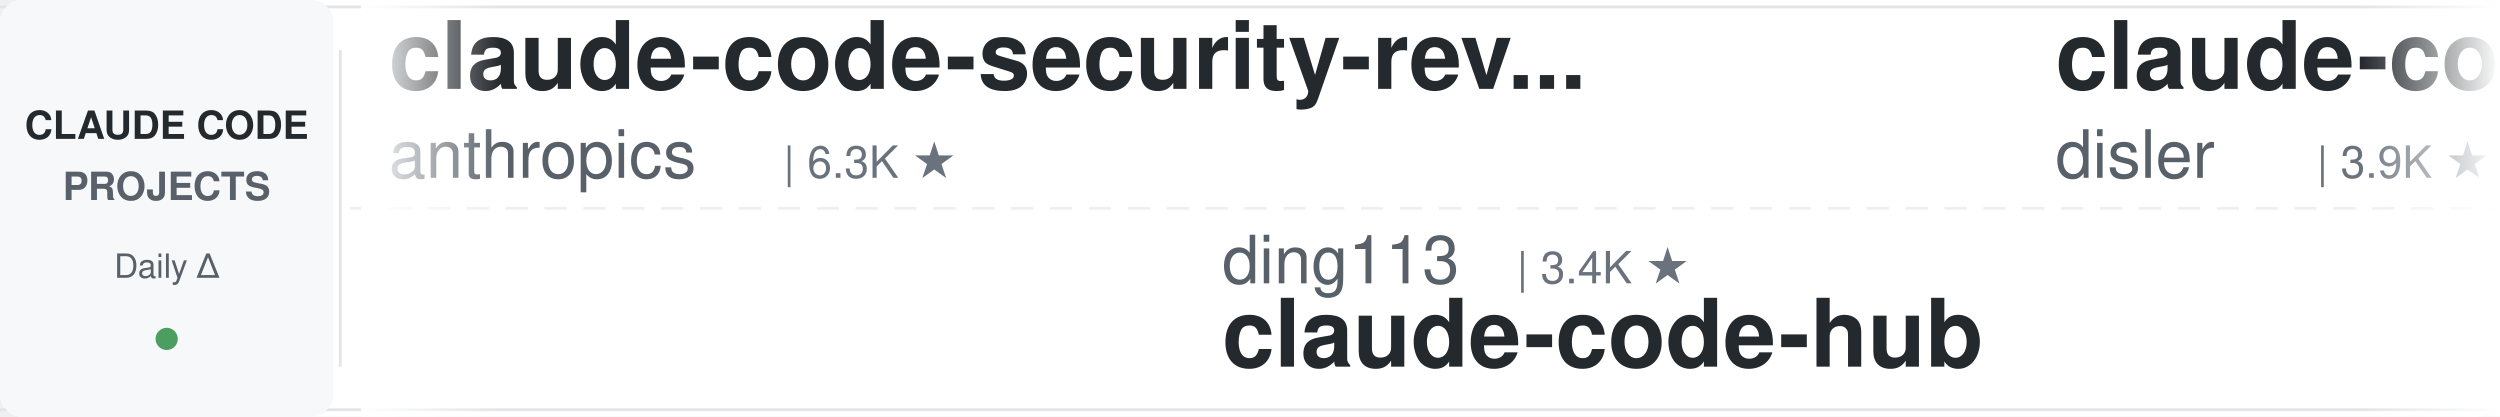
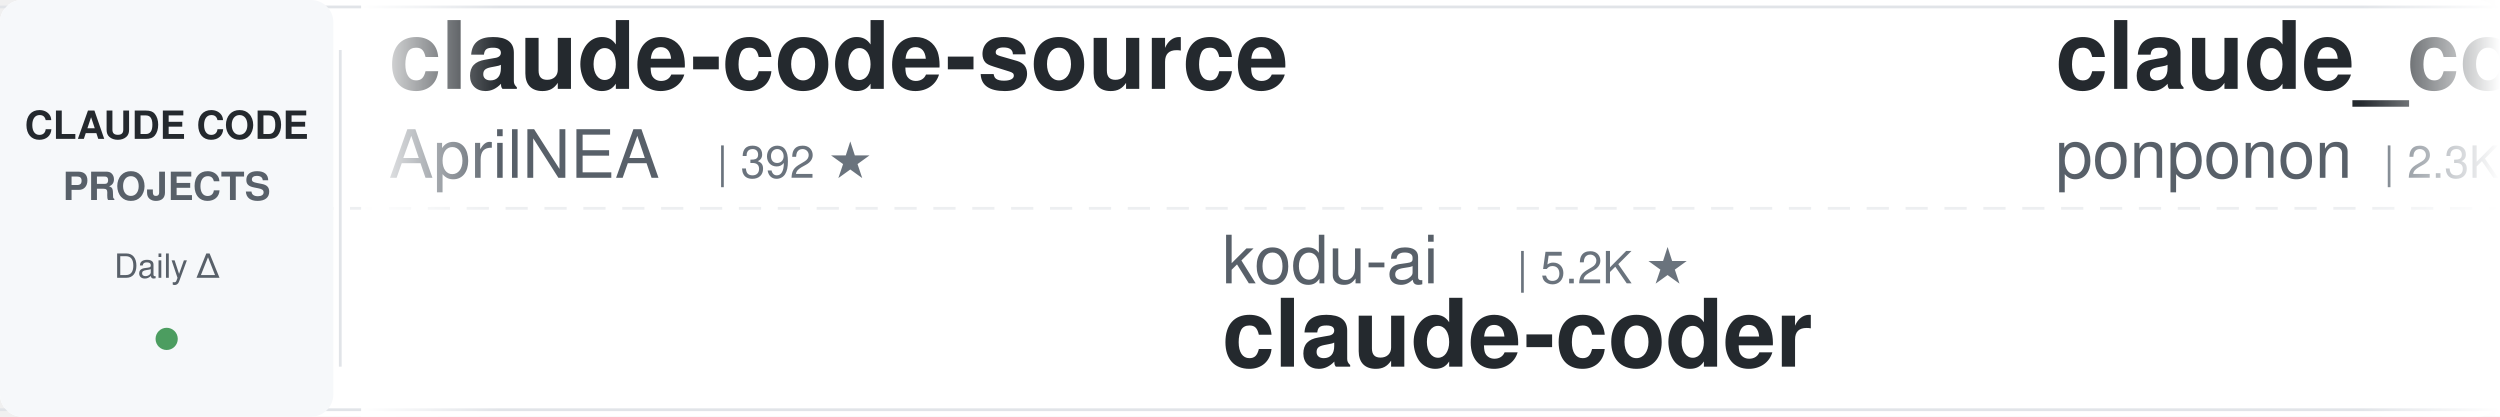
<svg xmlns="http://www.w3.org/2000/svg" width="900" height="150">
  <defs>
    <linearGradient id="leftFade" x1="0%" y1="0%" x2="100%" y2="0%">
      <stop offset="0%" style="stop-color:#ffffff;stop-opacity:1" />
      <stop offset="100%" style="stop-color:#ffffff;stop-opacity:0" />
    </linearGradient>
    <linearGradient id="rightFade" x1="0%" y1="0%" x2="100%" y2="0%">
      <stop offset="0%" style="stop-color:#ffffff;stop-opacity:0" />
      <stop offset="100%" style="stop-color:#ffffff;stop-opacity:1" />
    </linearGradient>
  </defs>
  <rect width="900" height="150" fill="#ffffff" rx="8" />
  <rect x="0" y="2" width="900" height="1" fill="#e1e4e8" />
  <rect x="0" y="147" width="900" height="1" fill="#e1e4e8" />
  <line x1="0" y1="75" x2="900" y2="75" stroke="#e1e4e8" stroke-width="1" stroke-dasharray="8 6" opacity="0.6" />
  <rect x="0" y="0" width="120" height="150" fill="#f6f8fa" rx="8" />
  <text x="60" y="50" font-family="-apple-system, BlinkMacSystemFont, 'Segoe UI', Helvetica, Arial, sans-serif" font-size="14" font-weight="600" fill="#24292e" text-anchor="middle">CLAUDE CODE</text>
  <text x="60" y="72" font-family="-apple-system, BlinkMacSystemFont, 'Segoe UI', Helvetica, Arial, sans-serif" font-size="14" font-weight="600" fill="#586069" text-anchor="middle">PROJECTS</text>
  <text x="60" y="100" font-family="-apple-system, BlinkMacSystemFont, 'Segoe UI', Helvetica, Arial, sans-serif" font-size="12" font-weight="500" fill="#586069" text-anchor="middle">Daily Δ</text>
  <circle cx="60" cy="122" r="4" fill="#22863a" opacity="0.8" />
  <rect x="122" y="18" width="1" height="114" fill="#e1e4e8" />
  <clipPath id="tickerClip">
    <rect x="130" y="0" width="770" height="150" />
  </clipPath>
  <g clip-path="url(#tickerClip)">
    <g id="tickerItems">
      <animateTransform attributeName="transform" attributeType="XML" type="translate" from="0 0" to="-3000 0" dur="54s" repeatCount="indefinite" />
      <g transform="translate(0, 0)">
-         <text x="140" y="32" font-family="-apple-system, BlinkMacSystemFont, 'Segoe UI', Helvetica, Arial, sans-serif" font-size="34" font-weight="600" fill="#24292e">claude-code-security-rev...</text>
-         <text x="140" y="64" font-family="-apple-system, BlinkMacSystemFont, 'Segoe UI', Helvetica, Arial, sans-serif" font-size="24" font-weight="400" fill="#586069">anthropics</text>
-         <text x="282" y="64" font-family="-apple-system, BlinkMacSystemFont, 'Segoe UI', Helvetica, Arial, sans-serif" font-size="16" font-weight="500" fill="#6a737d">| 6.3K ★</text>
+         <text x="140" y="32" font-family="-apple-system, BlinkMacSystemFont, 'Segoe UI', Helvetica, Arial, sans-serif" font-size="34" font-weight="600" fill="#24292e">claude-code-source</text>
+         <text x="140" y="64" font-family="-apple-system, BlinkMacSystemFont, 'Segoe UI', Helvetica, Arial, sans-serif" font-size="24" font-weight="400" fill="#586069">AprilNEA</text>
+         <text x="258" y="64" font-family="-apple-system, BlinkMacSystemFont, 'Segoe UI', Helvetica, Arial, sans-serif" font-size="16" font-weight="500" fill="#6a737d">| 392 ★</text>
      </g>
      <g transform="translate(300, 0)">
-         <text x="140" y="102" font-family="-apple-system, BlinkMacSystemFont, 'Segoe UI', Helvetica, Arial, sans-serif" font-size="24" font-weight="400" fill="#586069">ding113</text>
-         <text x="246" y="102" font-family="-apple-system, BlinkMacSystemFont, 'Segoe UI', Helvetica, Arial, sans-serif" font-size="16" font-weight="500" fill="#6a737d">| 3.4K ★</text>
-         <text x="140" y="132" font-family="-apple-system, BlinkMacSystemFont, 'Segoe UI', Helvetica, Arial, sans-serif" font-size="34" font-weight="600" fill="#24292e">claude-code-hub</text>
+         <text x="140" y="102" font-family="-apple-system, BlinkMacSystemFont, 'Segoe UI', Helvetica, Arial, sans-serif" font-size="24" font-weight="400" fill="#586069">kodu-ai</text>
+         <text x="246" y="102" font-family="-apple-system, BlinkMacSystemFont, 'Segoe UI', Helvetica, Arial, sans-serif" font-size="16" font-weight="500" fill="#6a737d">| 5.2K ★</text>
+         <text x="140" y="132" font-family="-apple-system, BlinkMacSystemFont, 'Segoe UI', Helvetica, Arial, sans-serif" font-size="34" font-weight="600" fill="#24292e">claude-coder</text>
      </g>
      <g transform="translate(600, 0)">
-         <text x="140" y="32" font-family="-apple-system, BlinkMacSystemFont, 'Segoe UI', Helvetica, Arial, sans-serif" font-size="34" font-weight="600" fill="#24292e">claude-code-hooks-master...</text>
-         <text x="140" y="64" font-family="-apple-system, BlinkMacSystemFont, 'Segoe UI', Helvetica, Arial, sans-serif" font-size="24" font-weight="400" fill="#586069">disler</text>
-         <text x="234" y="64" font-family="-apple-system, BlinkMacSystemFont, 'Segoe UI', Helvetica, Arial, sans-serif" font-size="16" font-weight="500" fill="#6a737d">| 3.9K ★</text>
+         <text x="140" y="32" font-family="-apple-system, BlinkMacSystemFont, 'Segoe UI', Helvetica, Arial, sans-serif" font-size="34" font-weight="600" fill="#24292e">claude_code_src</text>
+         <text x="140" y="64" font-family="-apple-system, BlinkMacSystemFont, 'Segoe UI', Helvetica, Arial, sans-serif" font-size="24" font-weight="400" fill="#586069">ponponon</text>
+         <text x="258" y="64" font-family="-apple-system, BlinkMacSystemFont, 'Segoe UI', Helvetica, Arial, sans-serif" font-size="16" font-weight="500" fill="#6a737d">| 2.3K ★</text>
      </g>
      <g transform="translate(900, 0)">
-         <text x="140" y="102" font-family="-apple-system, BlinkMacSystemFont, 'Segoe UI', Helvetica, Arial, sans-serif" font-size="24" font-weight="400" fill="#586069">Yuyz0112</text>
-         <text x="258" y="102" font-family="-apple-system, BlinkMacSystemFont, 'Segoe UI', Helvetica, Arial, sans-serif" font-size="16" font-weight="500" fill="#6a737d">| 2.4K ★</text>
-         <text x="140" y="132" font-family="-apple-system, BlinkMacSystemFont, 'Segoe UI', Helvetica, Arial, sans-serif" font-size="34" font-weight="600" fill="#24292e">claude-code-reverse</text>
+         <text x="140" y="102" font-family="-apple-system, BlinkMacSystemFont, 'Segoe UI', Helvetica, Arial, sans-serif" font-size="24" font-weight="400" fill="#586069">Cranot</text>
+         <text x="234" y="102" font-family="-apple-system, BlinkMacSystemFont, 'Segoe UI', Helvetica, Arial, sans-serif" font-size="16" font-weight="500" fill="#6a737d">| 2.9K ★</text>
+         <text x="140" y="132" font-family="-apple-system, BlinkMacSystemFont, 'Segoe UI', Helvetica, Arial, sans-serif" font-size="34" font-weight="600" fill="#24292e">claude-code-guide</text>
      </g>
      <g transform="translate(1200, 0)">
-         <text x="140" y="32" font-family="-apple-system, BlinkMacSystemFont, 'Segoe UI', Helvetica, Arial, sans-serif" font-size="34" font-weight="600" fill="#24292e">claude-code-templates</text>
-         <text x="140" y="64" font-family="-apple-system, BlinkMacSystemFont, 'Segoe UI', Helvetica, Arial, sans-serif" font-size="24" font-weight="400" fill="#586069">davila7</text>
-         <text x="246" y="64" font-family="-apple-system, BlinkMacSystemFont, 'Segoe UI', Helvetica, Arial, sans-serif" font-size="16" font-weight="500" fill="#6a737d">| 32.2K ★</text>
+         <text x="140" y="32" font-family="-apple-system, BlinkMacSystemFont, 'Segoe UI', Helvetica, Arial, sans-serif" font-size="34" font-weight="600" fill="#24292e">sc-claude-code-files</text>
+         <text x="140" y="64" font-family="-apple-system, BlinkMacSystemFont, 'Segoe UI', Helvetica, Arial, sans-serif" font-size="24" font-weight="400" fill="#586069">https-deeplearning-ai</text>
+         <text x="414" y="64" font-family="-apple-system, BlinkMacSystemFont, 'Segoe UI', Helvetica, Arial, sans-serif" font-size="16" font-weight="500" fill="#6a737d">| 554 ★</text>
      </g>
      <g transform="translate(1500, 0)">
-         <text x="140" y="102" font-family="-apple-system, BlinkMacSystemFont, 'Segoe UI', Helvetica, Arial, sans-serif" font-size="24" font-weight="400" fill="#586069">ponponon</text>
-         <text x="258" y="102" font-family="-apple-system, BlinkMacSystemFont, 'Segoe UI', Helvetica, Arial, sans-serif" font-size="16" font-weight="500" fill="#6a737d">| 2.3K ★</text>
-         <text x="140" y="132" font-family="-apple-system, BlinkMacSystemFont, 'Segoe UI', Helvetica, Arial, sans-serif" font-size="34" font-weight="600" fill="#24292e">claude_code_src</text>
+         <text x="140" y="102" font-family="-apple-system, BlinkMacSystemFont, 'Segoe UI', Helvetica, Arial, sans-serif" font-size="24" font-weight="400" fill="#586069">anthropics</text>
+         <text x="282" y="102" font-family="-apple-system, BlinkMacSystemFont, 'Segoe UI', Helvetica, Arial, sans-serif" font-size="16" font-weight="500" fill="#6a737d">| 9.2K ★</text>
+         <text x="140" y="132" font-family="-apple-system, BlinkMacSystemFont, 'Segoe UI', Helvetica, Arial, sans-serif" font-size="34" font-weight="600" fill="#24292e">claude-code-action</text>
      </g>
      <g transform="translate(1800, 0)">
-         <text x="140" y="32" font-family="-apple-system, BlinkMacSystemFont, 'Segoe UI', Helvetica, Arial, sans-serif" font-size="34" font-weight="600" fill="#24292e">cc-switch</text>
-         <text x="140" y="64" font-family="-apple-system, BlinkMacSystemFont, 'Segoe UI', Helvetica, Arial, sans-serif" font-size="24" font-weight="400" fill="#586069">farion1231</text>
-         <text x="282" y="64" font-family="-apple-system, BlinkMacSystemFont, 'Segoe UI', Helvetica, Arial, sans-serif" font-size="16" font-weight="500" fill="#6a737d">| 138.6K ★</text>
+         <text x="140" y="32" font-family="-apple-system, BlinkMacSystemFont, 'Segoe UI', Helvetica, Arial, sans-serif" font-size="34" font-weight="600" fill="#24292e">claude-code-transcripts</text>
+         <text x="140" y="64" font-family="-apple-system, BlinkMacSystemFont, 'Segoe UI', Helvetica, Arial, sans-serif" font-size="24" font-weight="400" fill="#586069">simonw</text>
+         <text x="234" y="64" font-family="-apple-system, BlinkMacSystemFont, 'Segoe UI', Helvetica, Arial, sans-serif" font-size="16" font-weight="500" fill="#6a737d">| 1.7K ★</text>
      </g>
      <g transform="translate(2100, 0)">
-         <text x="140" y="102" font-family="-apple-system, BlinkMacSystemFont, 'Segoe UI', Helvetica, Arial, sans-serif" font-size="24" font-weight="400" fill="#586069">shareAI-lab</text>
-         <text x="294" y="102" font-family="-apple-system, BlinkMacSystemFont, 'Segoe UI', Helvetica, Arial, sans-serif" font-size="16" font-weight="500" fill="#6a737d">| 77.8K ★</text>
-         <text x="140" y="132" font-family="-apple-system, BlinkMacSystemFont, 'Segoe UI', Helvetica, Arial, sans-serif" font-size="34" font-weight="600" fill="#24292e">learn-claude-code</text>
+         <text x="140" y="102" font-family="-apple-system, BlinkMacSystemFont, 'Segoe UI', Helvetica, Arial, sans-serif" font-size="24" font-weight="400" fill="#586069">feiskyer</text>
+         <text x="258" y="102" font-family="-apple-system, BlinkMacSystemFont, 'Segoe UI', Helvetica, Arial, sans-serif" font-size="16" font-weight="500" fill="#6a737d">| 1.7K ★</text>
+         <text x="140" y="132" font-family="-apple-system, BlinkMacSystemFont, 'Segoe UI', Helvetica, Arial, sans-serif" font-size="34" font-weight="600" fill="#24292e">claude-code-settings</text>
      </g>
      <g transform="translate(2400, 0)">
-         <text x="140" y="32" font-family="-apple-system, BlinkMacSystemFont, 'Segoe UI', Helvetica, Arial, sans-serif" font-size="34" font-weight="600" fill="#24292e">arcads-claude-code</text>
-         <text x="140" y="64" font-family="-apple-system, BlinkMacSystemFont, 'Segoe UI', Helvetica, Arial, sans-serif" font-size="24" font-weight="400" fill="#586069">krusemediallc</text>
-         <text x="318" y="64" font-family="-apple-system, BlinkMacSystemFont, 'Segoe UI', Helvetica, Arial, sans-serif" font-size="16" font-weight="500" fill="#6a737d">| 1.6K ★</text>
+         <text x="140" y="32" font-family="-apple-system, BlinkMacSystemFont, 'Segoe UI', Helvetica, Arial, sans-serif" font-size="34" font-weight="600" fill="#24292e">awesome-claude-code-tool...</text>
+         <text x="140" y="64" font-family="-apple-system, BlinkMacSystemFont, 'Segoe UI', Helvetica, Arial, sans-serif" font-size="24" font-weight="400" fill="#586069">rohitg00</text>
+         <text x="258" y="64" font-family="-apple-system, BlinkMacSystemFont, 'Segoe UI', Helvetica, Arial, sans-serif" font-size="16" font-weight="500" fill="#6a737d">| 2.7K ★</text>
      </g>
      <g transform="translate(2700, 0)">
-         <text x="140" y="102" font-family="-apple-system, BlinkMacSystemFont, 'Segoe UI', Helvetica, Arial, sans-serif" font-size="24" font-weight="400" fill="#586069">ccplugins</text>
-         <text x="270" y="102" font-family="-apple-system, BlinkMacSystemFont, 'Segoe UI', Helvetica, Arial, sans-serif" font-size="16" font-weight="500" fill="#6a737d">| 956 ★</text>
-         <text x="140" y="132" font-family="-apple-system, BlinkMacSystemFont, 'Segoe UI', Helvetica, Arial, sans-serif" font-size="34" font-weight="600" fill="#24292e">awesome-claude-code-plug...</text>
+         <text x="140" y="102" font-family="-apple-system, BlinkMacSystemFont, 'Segoe UI', Helvetica, Arial, sans-serif" font-size="24" font-weight="400" fill="#586069">lorryjovens-hub</text>
+         <text x="342" y="102" font-family="-apple-system, BlinkMacSystemFont, 'Segoe UI', Helvetica, Arial, sans-serif" font-size="16" font-weight="500" fill="#6a737d">| 1.7K ★</text>
+         <text x="140" y="132" font-family="-apple-system, BlinkMacSystemFont, 'Segoe UI', Helvetica, Arial, sans-serif" font-size="34" font-weight="600" fill="#24292e">claude-code-rust</text>
      </g>
      <g transform="translate(3000, 0)">
-         <text x="140" y="32" font-family="-apple-system, BlinkMacSystemFont, 'Segoe UI', Helvetica, Arial, sans-serif" font-size="34" font-weight="600" fill="#24292e">claude-code-security-rev...</text>
-         <text x="140" y="64" font-family="-apple-system, BlinkMacSystemFont, 'Segoe UI', Helvetica, Arial, sans-serif" font-size="24" font-weight="400" fill="#586069">anthropics</text>
-         <text x="282" y="64" font-family="-apple-system, BlinkMacSystemFont, 'Segoe UI', Helvetica, Arial, sans-serif" font-size="16" font-weight="500" fill="#6a737d">| 6.3K ★</text>
+         <text x="140" y="32" font-family="-apple-system, BlinkMacSystemFont, 'Segoe UI', Helvetica, Arial, sans-serif" font-size="34" font-weight="600" fill="#24292e">claude-code-source</text>
+         <text x="140" y="64" font-family="-apple-system, BlinkMacSystemFont, 'Segoe UI', Helvetica, Arial, sans-serif" font-size="24" font-weight="400" fill="#586069">AprilNEA</text>
+         <text x="258" y="64" font-family="-apple-system, BlinkMacSystemFont, 'Segoe UI', Helvetica, Arial, sans-serif" font-size="16" font-weight="500" fill="#6a737d">| 392 ★</text>
      </g>
      <g transform="translate(3300, 0)">
-         <text x="140" y="102" font-family="-apple-system, BlinkMacSystemFont, 'Segoe UI', Helvetica, Arial, sans-serif" font-size="24" font-weight="400" fill="#586069">ding113</text>
-         <text x="246" y="102" font-family="-apple-system, BlinkMacSystemFont, 'Segoe UI', Helvetica, Arial, sans-serif" font-size="16" font-weight="500" fill="#6a737d">| 3.4K ★</text>
-         <text x="140" y="132" font-family="-apple-system, BlinkMacSystemFont, 'Segoe UI', Helvetica, Arial, sans-serif" font-size="34" font-weight="600" fill="#24292e">claude-code-hub</text>
+         <text x="140" y="102" font-family="-apple-system, BlinkMacSystemFont, 'Segoe UI', Helvetica, Arial, sans-serif" font-size="24" font-weight="400" fill="#586069">kodu-ai</text>
+         <text x="246" y="102" font-family="-apple-system, BlinkMacSystemFont, 'Segoe UI', Helvetica, Arial, sans-serif" font-size="16" font-weight="500" fill="#6a737d">| 5.2K ★</text>
+         <text x="140" y="132" font-family="-apple-system, BlinkMacSystemFont, 'Segoe UI', Helvetica, Arial, sans-serif" font-size="34" font-weight="600" fill="#24292e">claude-coder</text>
      </g>
      <g transform="translate(3600, 0)">
-         <text x="140" y="32" font-family="-apple-system, BlinkMacSystemFont, 'Segoe UI', Helvetica, Arial, sans-serif" font-size="34" font-weight="600" fill="#24292e">claude-code-hooks-master...</text>
-         <text x="140" y="64" font-family="-apple-system, BlinkMacSystemFont, 'Segoe UI', Helvetica, Arial, sans-serif" font-size="24" font-weight="400" fill="#586069">disler</text>
-         <text x="234" y="64" font-family="-apple-system, BlinkMacSystemFont, 'Segoe UI', Helvetica, Arial, sans-serif" font-size="16" font-weight="500" fill="#6a737d">| 3.9K ★</text>
+         <text x="140" y="32" font-family="-apple-system, BlinkMacSystemFont, 'Segoe UI', Helvetica, Arial, sans-serif" font-size="34" font-weight="600" fill="#24292e">claude_code_src</text>
+         <text x="140" y="64" font-family="-apple-system, BlinkMacSystemFont, 'Segoe UI', Helvetica, Arial, sans-serif" font-size="24" font-weight="400" fill="#586069">ponponon</text>
+         <text x="258" y="64" font-family="-apple-system, BlinkMacSystemFont, 'Segoe UI', Helvetica, Arial, sans-serif" font-size="16" font-weight="500" fill="#6a737d">| 2.3K ★</text>
      </g>
      <g transform="translate(3900, 0)">
-         <text x="140" y="102" font-family="-apple-system, BlinkMacSystemFont, 'Segoe UI', Helvetica, Arial, sans-serif" font-size="24" font-weight="400" fill="#586069">Yuyz0112</text>
-         <text x="258" y="102" font-family="-apple-system, BlinkMacSystemFont, 'Segoe UI', Helvetica, Arial, sans-serif" font-size="16" font-weight="500" fill="#6a737d">| 2.4K ★</text>
-         <text x="140" y="132" font-family="-apple-system, BlinkMacSystemFont, 'Segoe UI', Helvetica, Arial, sans-serif" font-size="34" font-weight="600" fill="#24292e">claude-code-reverse</text>
+         <text x="140" y="102" font-family="-apple-system, BlinkMacSystemFont, 'Segoe UI', Helvetica, Arial, sans-serif" font-size="24" font-weight="400" fill="#586069">Cranot</text>
+         <text x="234" y="102" font-family="-apple-system, BlinkMacSystemFont, 'Segoe UI', Helvetica, Arial, sans-serif" font-size="16" font-weight="500" fill="#6a737d">| 2.9K ★</text>
+         <text x="140" y="132" font-family="-apple-system, BlinkMacSystemFont, 'Segoe UI', Helvetica, Arial, sans-serif" font-size="34" font-weight="600" fill="#24292e">claude-code-guide</text>
      </g>
    </g>
  </g>
  <rect x="130" y="0" width="50" height="150" fill="url(#leftFade)" />
  <rect x="850" y="0" width="50" height="150" fill="url(#rightFade)" />
</svg>
